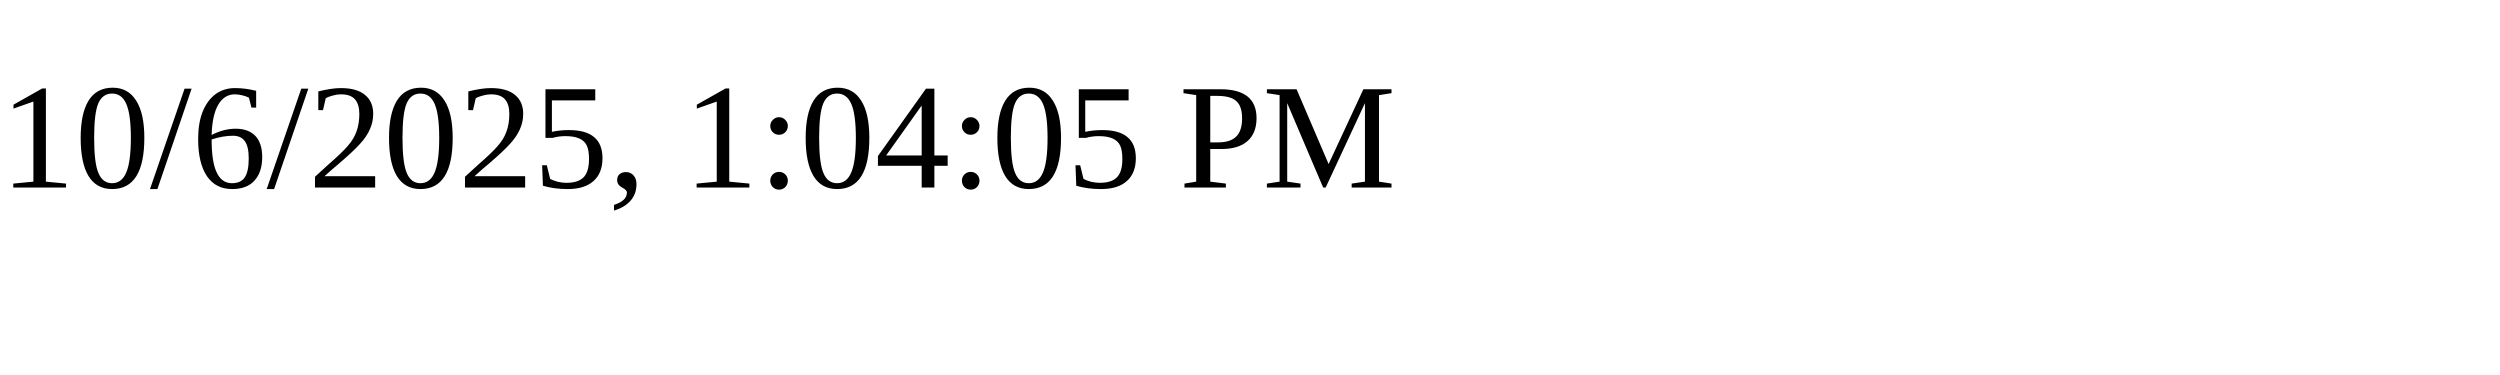
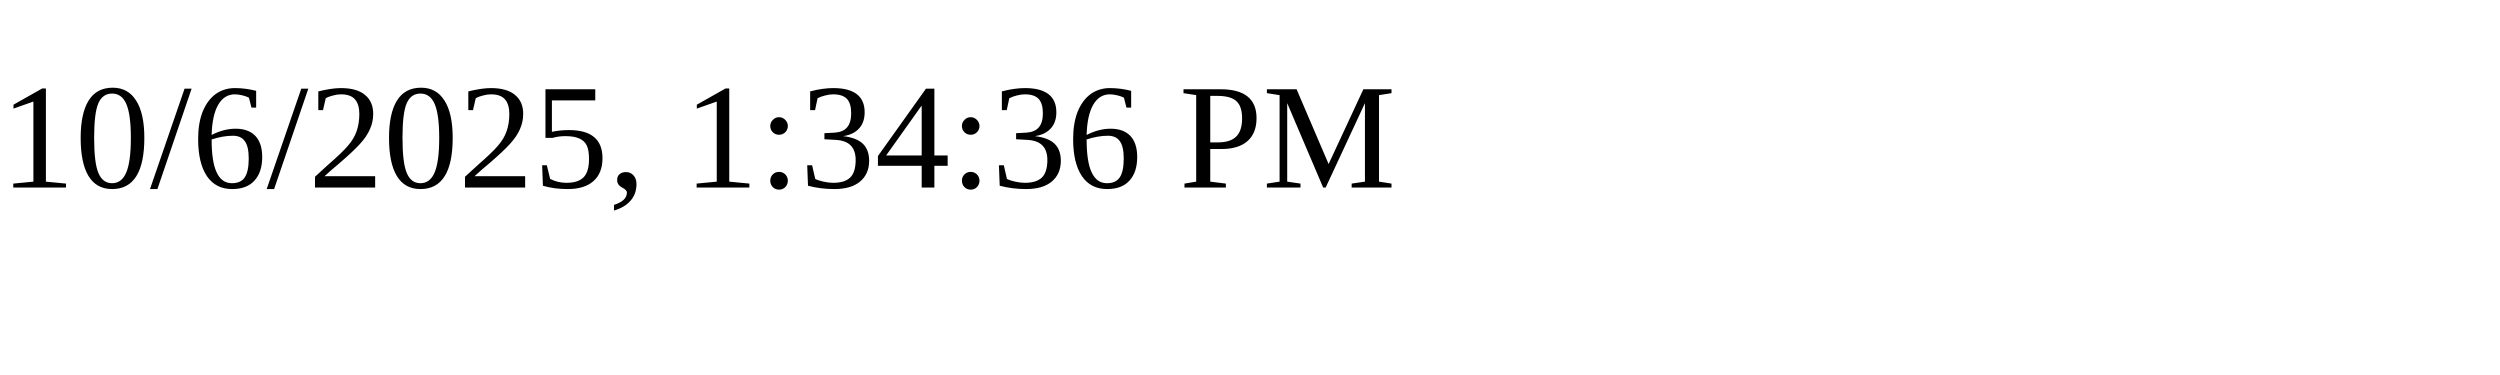
<svg xmlns="http://www.w3.org/2000/svg" height="30" width="200">
-   <text x="0" y="15">10/6/2025, 1:04:05 PM</text>
+   <text x="0" y="15">10/6/2025, 1:34:36 PM</text>
</svg>
